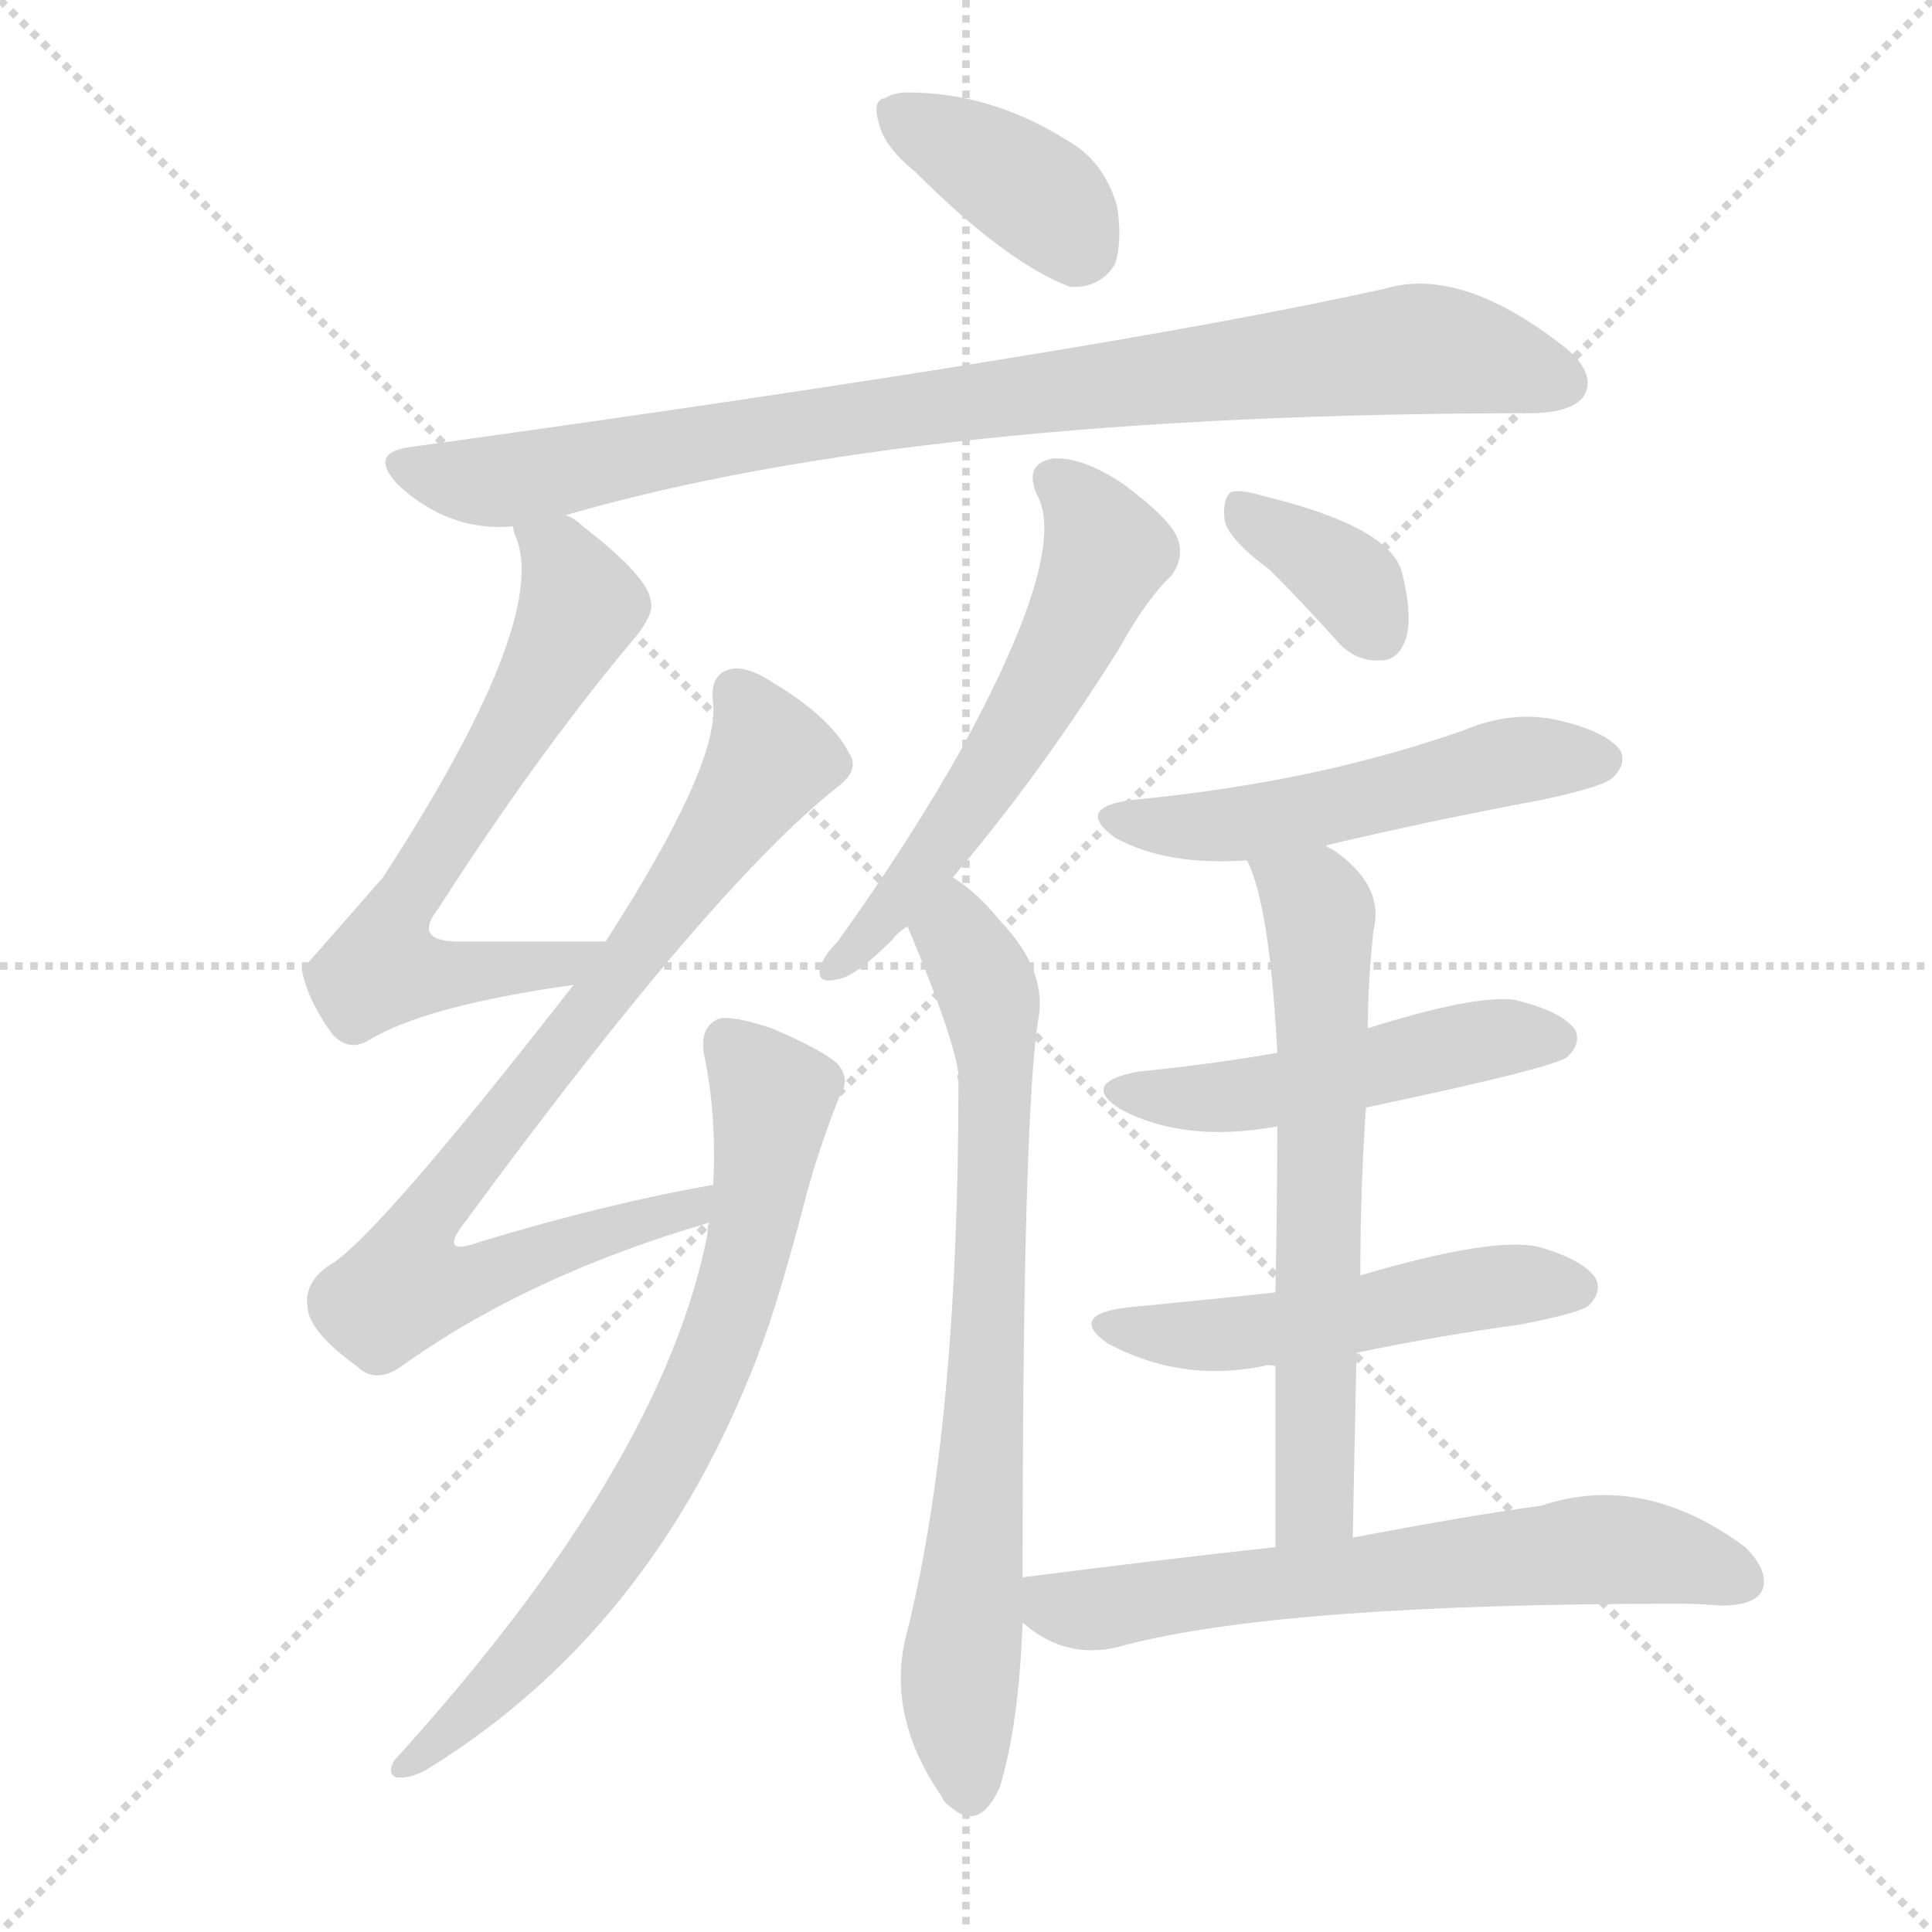
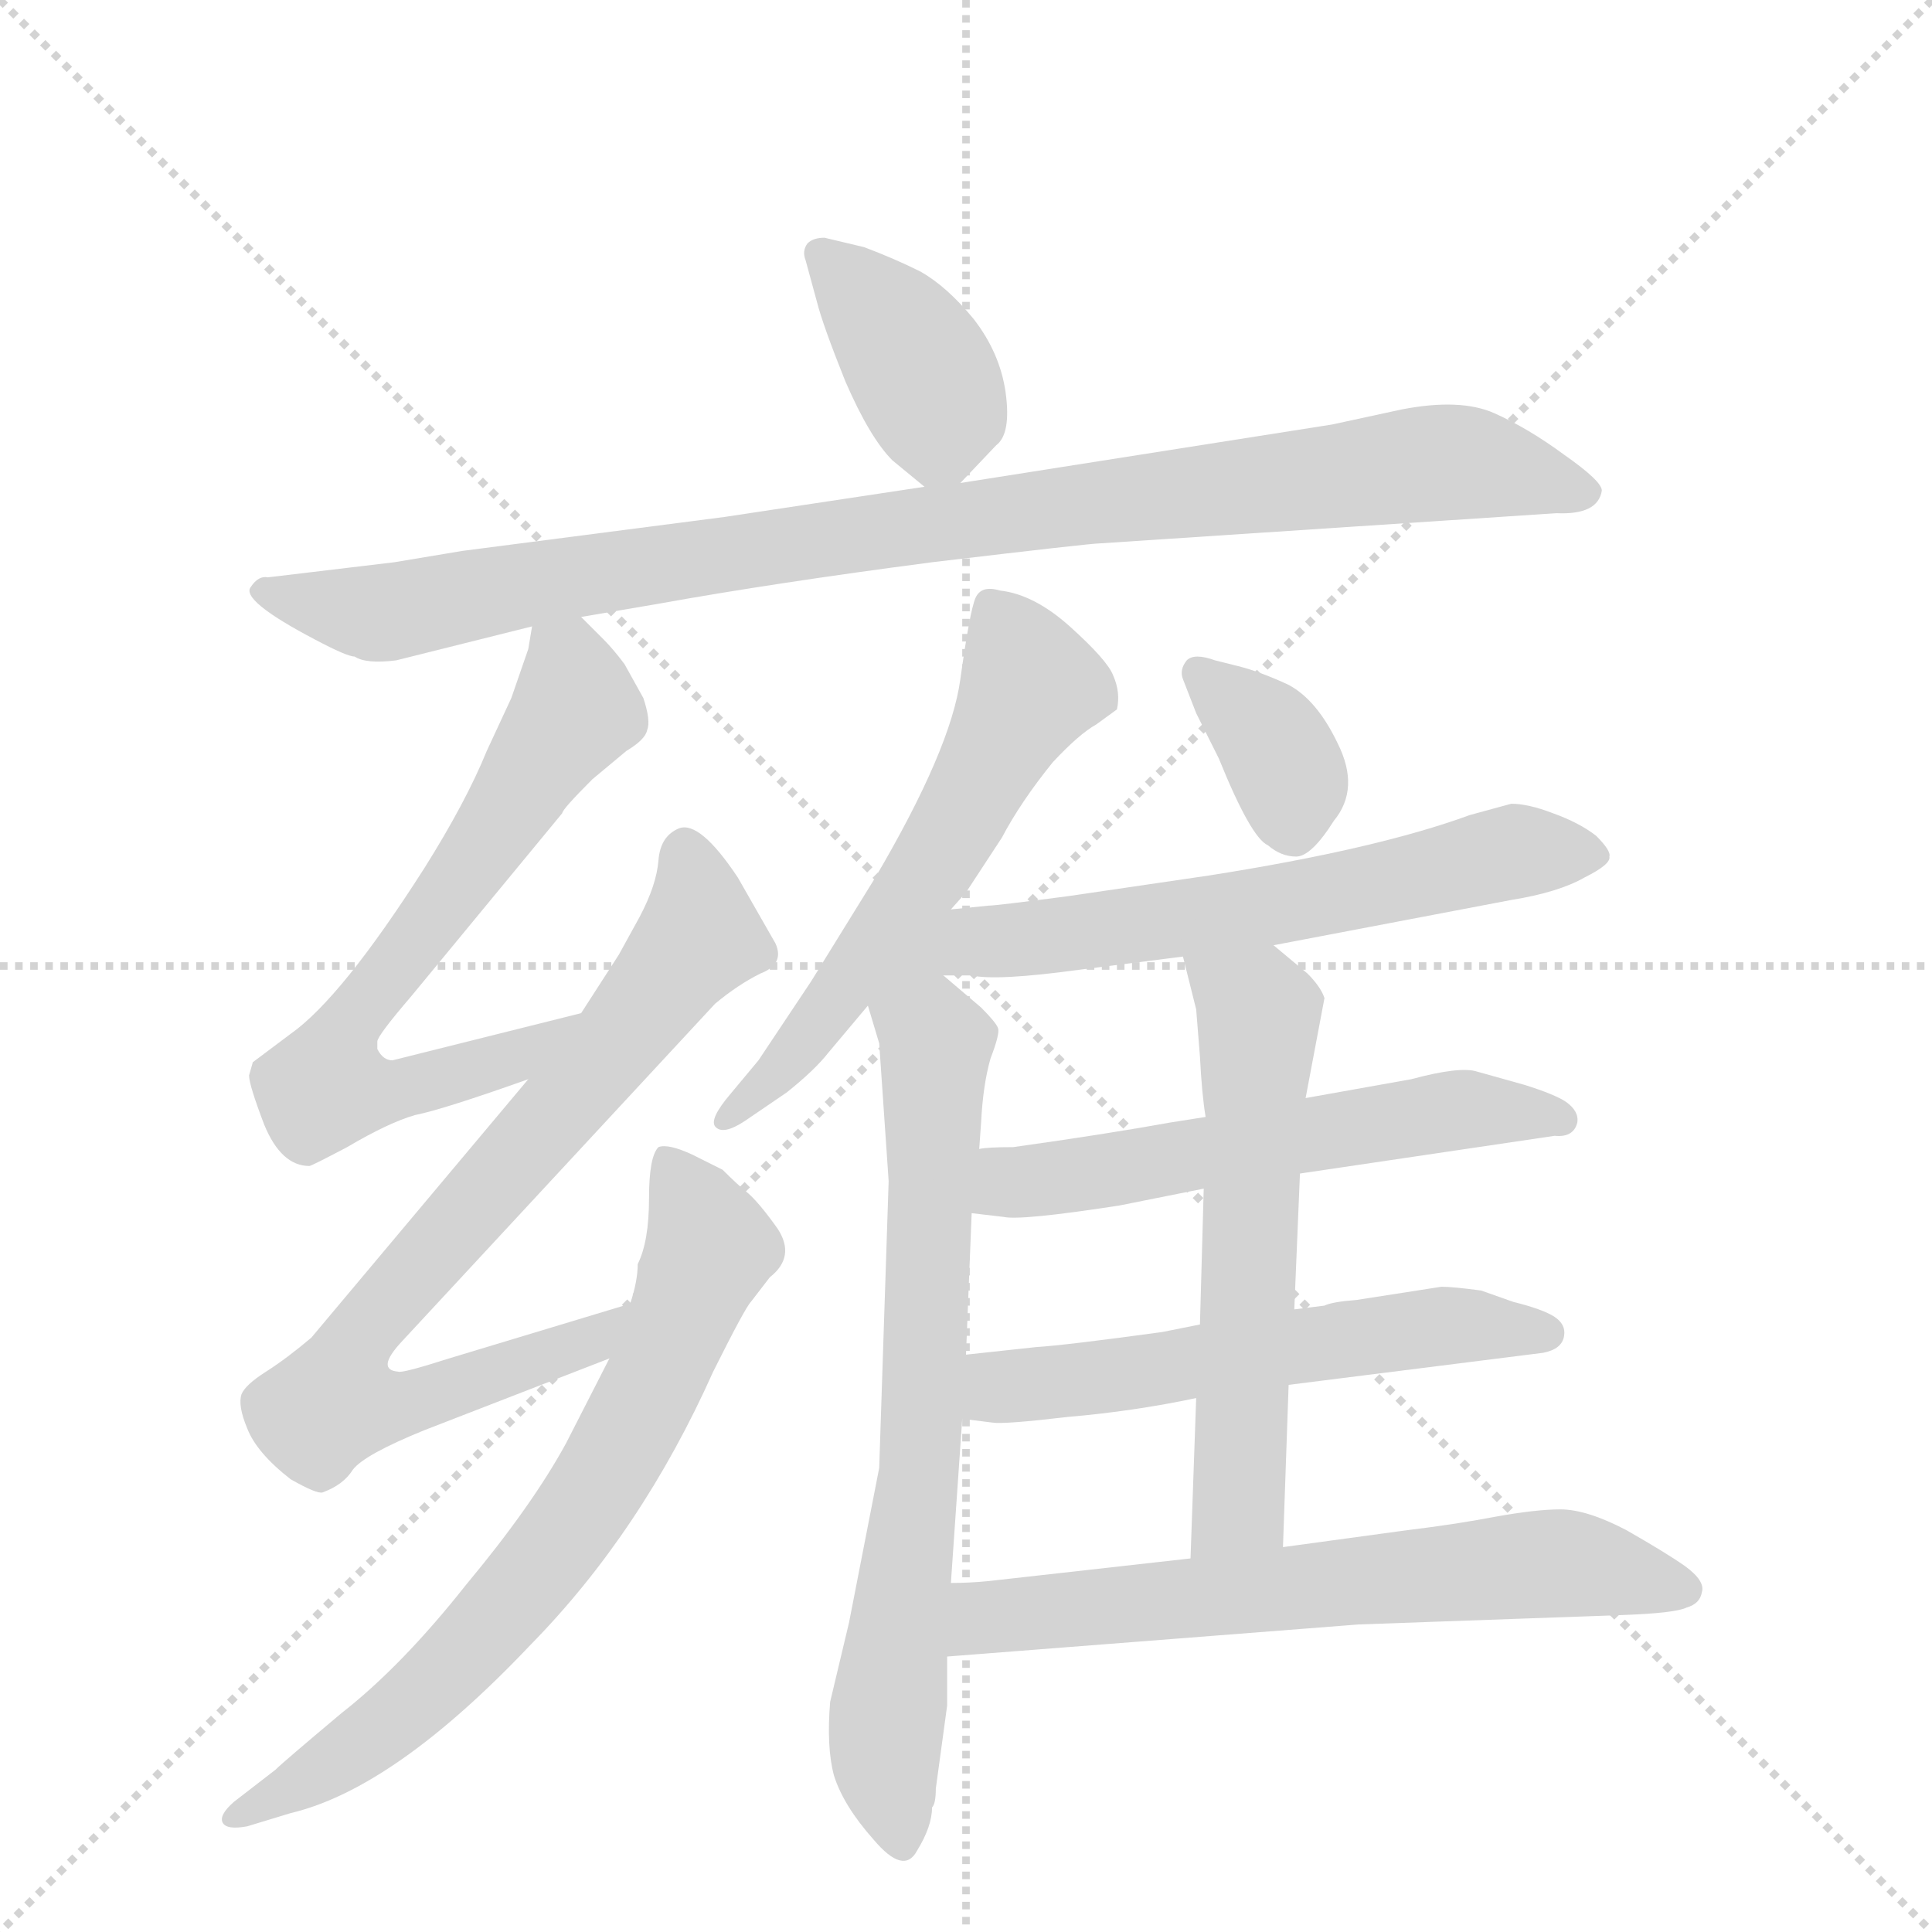
<svg xmlns="http://www.w3.org/2000/svg" version="1.1" viewBox="0 0 1024 1024">
  <g stroke="lightgray" stroke-dasharray="1,1" stroke-width="1" transform="scale(4, 4)">
    <line x1="0" y1="0" x2="256" y2="256" />
    <line x1="256" y1="0" x2="0" y2="256" />
    <line x1="128" y1="0" x2="128" y2="256" />
    <line x1="0" y1="128" x2="256" y2="128" />
  </g>
-   <g transform="scale(1, -1) translate(0, -900)">
+   <g transform="scale(1, -1) translate(0, -860)">
    <style type="text/css">
      
        @keyframes keyframes0 {
          from {
            stroke: blue;
-             stroke-dashoffset: 374;
-             stroke-width: 128;
-           }
-           55% {
+             stroke-dashoffset: 389;
+             stroke-width: 128;
+           }
+           56% {
            animation-timing-function: step-end;
            stroke: blue;
            stroke-dashoffset: 0;
            stroke-width: 128;
          }
          to {
            stroke: black;
            stroke-width: 1024;
          }
        }
        #make-me-a-hanzi-animation-0 {
-           animation: keyframes0 0.554s both;
+           animation: keyframes0 0.567s both;
          animation-delay: 0s;
          animation-timing-function: linear;
        }
      
        @keyframes keyframes1 {
          from {
            stroke: blue;
-             stroke-dashoffset: 878;
-             stroke-width: 128;
-           }
-           74% {
+             stroke-dashoffset: 965;
+             stroke-width: 128;
+           }
+           76% {
            animation-timing-function: step-end;
            stroke: blue;
            stroke-dashoffset: 0;
            stroke-width: 128;
          }
          to {
            stroke: black;
            stroke-width: 1024;
          }
        }
        #make-me-a-hanzi-animation-1 {
-           animation: keyframes1 0.965s both;
-           animation-delay: 0.554s;
+           animation: keyframes1 1.035s both;
+           animation-delay: 0.567s;
          animation-timing-function: linear;
        }
      
        @keyframes keyframes2 {
          from {
            stroke: blue;
-             stroke-dashoffset: 640;
+             stroke-dashoffset: 673;
+             stroke-width: 128;
+           }
+           69% {
+             animation-timing-function: step-end;
+             stroke: blue;
+             stroke-dashoffset: 0;
+             stroke-width: 128;
+           }
+           to {
+             stroke: black;
+             stroke-width: 1024;
+           }
+         }
+         #make-me-a-hanzi-animation-2 {
+           animation: keyframes2 0.798s both;
+           animation-delay: 1.602s;
+           animation-timing-function: linear;
+         }
+       
+         @keyframes keyframes3 {
+           from {
+             stroke: blue;
+             stroke-dashoffset: 781;
+             stroke-width: 128;
+           }
+           72% {
+             animation-timing-function: step-end;
+             stroke: blue;
+             stroke-dashoffset: 0;
+             stroke-width: 128;
+           }
+           to {
+             stroke: black;
+             stroke-width: 1024;
+           }
+         }
+         #make-me-a-hanzi-animation-3 {
+           animation: keyframes3 0.886s both;
+           animation-delay: 2.4s;
+           animation-timing-function: linear;
+         }
+       
+         @keyframes keyframes4 {
+           from {
+             stroke: blue;
+             stroke-dashoffset: 711;
+             stroke-width: 128;
+           }
+           70% {
+             animation-timing-function: step-end;
+             stroke: blue;
+             stroke-dashoffset: 0;
+             stroke-width: 128;
+           }
+           to {
+             stroke: black;
+             stroke-width: 1024;
+           }
+         }
+         #make-me-a-hanzi-animation-4 {
+           animation: keyframes4 0.829s both;
+           animation-delay: 3.285s;
+           animation-timing-function: linear;
+         }
+       
+         @keyframes keyframes5 {
+           from {
+             stroke: blue;
+             stroke-dashoffset: 585;
+             stroke-width: 128;
+           }
+           66% {
+             animation-timing-function: step-end;
+             stroke: blue;
+             stroke-dashoffset: 0;
+             stroke-width: 128;
+           }
+           to {
+             stroke: black;
+             stroke-width: 1024;
+           }
+         }
+         #make-me-a-hanzi-animation-5 {
+           animation: keyframes5 0.726s both;
+           animation-delay: 4.114s;
+           animation-timing-function: linear;
+         }
+       
+         @keyframes keyframes6 {
+           from {
+             stroke: blue;
+             stroke-dashoffset: 710;
+             stroke-width: 128;
+           }
+           70% {
+             animation-timing-function: step-end;
+             stroke: blue;
+             stroke-dashoffset: 0;
+             stroke-width: 128;
+           }
+           to {
+             stroke: black;
+             stroke-width: 1024;
+           }
+         }
+         #make-me-a-hanzi-animation-6 {
+           animation: keyframes6 0.828s both;
+           animation-delay: 4.84s;
+           animation-timing-function: linear;
+         }
+       
+         @keyframes keyframes7 {
+           from {
+             stroke: blue;
+             stroke-dashoffset: 356;
+             stroke-width: 128;
+           }
+           54% {
+             animation-timing-function: step-end;
+             stroke: blue;
+             stroke-dashoffset: 0;
+             stroke-width: 128;
+           }
+           to {
+             stroke: black;
+             stroke-width: 1024;
+           }
+         }
+         #make-me-a-hanzi-animation-7 {
+           animation: keyframes7 0.54s both;
+           animation-delay: 5.668s;
+           animation-timing-function: linear;
+         }
+       
+         @keyframes keyframes8 {
+           from {
+             stroke: blue;
+             stroke-dashoffset: 648;
            stroke-width: 128;
          }
          68% {
            animation-timing-function: step-end;
            stroke: blue;
            stroke-dashoffset: 0;
            stroke-width: 128;
          }
          to {
            stroke: black;
            stroke-width: 1024;
          }
        }
-         #make-me-a-hanzi-animation-2 {
-           animation: keyframes2 0.771s both;
-           animation-delay: 1.519s;
-           animation-timing-function: linear;
-         }
-       
-         @keyframes keyframes3 {
-           from {
-             stroke: blue;
-             stroke-dashoffset: 787;
-             stroke-width: 128;
-           }
-           72% {
-             animation-timing-function: step-end;
-             stroke: blue;
-             stroke-dashoffset: 0;
-             stroke-width: 128;
-           }
-           to {
-             stroke: black;
-             stroke-width: 1024;
-           }
-         }
-         #make-me-a-hanzi-animation-3 {
-           animation: keyframes3 0.89s both;
-           animation-delay: 2.29s;
-           animation-timing-function: linear;
-         }
-       
-         @keyframes keyframes4 {
-           from {
-             stroke: blue;
-             stroke-dashoffset: 713;
-             stroke-width: 128;
-           }
-           70% {
-             animation-timing-function: step-end;
-             stroke: blue;
-             stroke-dashoffset: 0;
-             stroke-width: 128;
-           }
-           to {
-             stroke: black;
-             stroke-width: 1024;
-           }
-         }
-         #make-me-a-hanzi-animation-4 {
-           animation: keyframes4 0.83s both;
-           animation-delay: 3.18s;
-           animation-timing-function: linear;
-         }
-       
-         @keyframes keyframes5 {
-           from {
-             stroke: blue;
-             stroke-dashoffset: 563;
+         #make-me-a-hanzi-animation-8 {
+           animation: keyframes8 0.777s both;
+           animation-delay: 6.207s;
+           animation-timing-function: linear;
+         }
+       
+         @keyframes keyframes9 {
+           from {
+             stroke: blue;
+             stroke-dashoffset: 569;
            stroke-width: 128;
          }
          65% {
            animation-timing-function: step-end;
            stroke: blue;
            stroke-dashoffset: 0;
            stroke-width: 128;
          }
          to {
            stroke: black;
            stroke-width: 1024;
          }
        }
-         #make-me-a-hanzi-animation-5 {
-           animation: keyframes5 0.708s both;
-           animation-delay: 4.01s;
-           animation-timing-function: linear;
-         }
-       
-         @keyframes keyframes6 {
-           from {
-             stroke: blue;
-             stroke-dashoffset: 735;
-             stroke-width: 128;
-           }
-           71% {
-             animation-timing-function: step-end;
-             stroke: blue;
-             stroke-dashoffset: 0;
-             stroke-width: 128;
-           }
-           to {
-             stroke: black;
-             stroke-width: 1024;
-           }
-         }
-         #make-me-a-hanzi-animation-6 {
-           animation: keyframes6 0.848s both;
-           animation-delay: 4.719s;
-           animation-timing-function: linear;
-         }
-       
-         @keyframes keyframes7 {
-           from {
-             stroke: blue;
-             stroke-dashoffset: 359;
-             stroke-width: 128;
-           }
-           54% {
-             animation-timing-function: step-end;
-             stroke: blue;
-             stroke-dashoffset: 0;
-             stroke-width: 128;
-           }
-           to {
-             stroke: black;
-             stroke-width: 1024;
-           }
-         }
-         #make-me-a-hanzi-animation-7 {
-           animation: keyframes7 0.542s both;
-           animation-delay: 5.567s;
-           animation-timing-function: linear;
-         }
-       
-         @keyframes keyframes8 {
-           from {
-             stroke: blue;
-             stroke-dashoffset: 515;
-             stroke-width: 128;
-           }
-           63% {
-             animation-timing-function: step-end;
-             stroke: blue;
-             stroke-dashoffset: 0;
-             stroke-width: 128;
-           }
-           to {
-             stroke: black;
-             stroke-width: 1024;
-           }
-         }
-         #make-me-a-hanzi-animation-8 {
-           animation: keyframes8 0.669s both;
-           animation-delay: 6.109s;
-           animation-timing-function: linear;
-         }
-       
-         @keyframes keyframes9 {
-           from {
-             stroke: blue;
-             stroke-dashoffset: 488;
-             stroke-width: 128;
-           }
-           61% {
-             animation-timing-function: step-end;
-             stroke: blue;
-             stroke-dashoffset: 0;
-             stroke-width: 128;
-           }
-           to {
-             stroke: black;
-             stroke-width: 1024;
-           }
-         }
        #make-me-a-hanzi-animation-9 {
-           animation: keyframes9 0.647s both;
-           animation-delay: 6.778s;
+           animation: keyframes9 0.713s both;
+           animation-delay: 6.985s;
          animation-timing-function: linear;
        }
      
        @keyframes keyframes10 {
          from {
            stroke: blue;
-             stroke-dashoffset: 505;
-             stroke-width: 128;
-           }
-           62% {
+             stroke-dashoffset: 566;
+             stroke-width: 128;
+           }
+           65% {
            animation-timing-function: step-end;
            stroke: blue;
            stroke-dashoffset: 0;
            stroke-width: 128;
          }
          to {
            stroke: black;
            stroke-width: 1024;
          }
        }
        #make-me-a-hanzi-animation-10 {
-           animation: keyframes10 0.661s both;
-           animation-delay: 7.425s;
+           animation: keyframes10 0.711s both;
+           animation-delay: 7.698s;
          animation-timing-function: linear;
        }
      
        @keyframes keyframes11 {
          from {
            stroke: blue;
-             stroke-dashoffset: 629;
-             stroke-width: 128;
-           }
-           67% {
+             stroke-dashoffset: 588;
+             stroke-width: 128;
+           }
+           66% {
            animation-timing-function: step-end;
            stroke: blue;
            stroke-dashoffset: 0;
            stroke-width: 128;
          }
          to {
            stroke: black;
            stroke-width: 1024;
          }
        }
        #make-me-a-hanzi-animation-11 {
-           animation: keyframes11 0.762s both;
-           animation-delay: 8.086s;
+           animation: keyframes11 0.729s both;
+           animation-delay: 8.408s;
          animation-timing-function: linear;
        }
      
        @keyframes keyframes12 {
          from {
            stroke: blue;
-             stroke-dashoffset: 638;
-             stroke-width: 128;
-           }
-           67% {
+             stroke-dashoffset: 648;
+             stroke-width: 128;
+           }
+           68% {
            animation-timing-function: step-end;
            stroke: blue;
            stroke-dashoffset: 0;
            stroke-width: 128;
          }
          to {
            stroke: black;
            stroke-width: 1024;
          }
        }
        #make-me-a-hanzi-animation-12 {
-           animation: keyframes12 0.769s both;
-           animation-delay: 8.848s;
+           animation: keyframes12 0.777s both;
+           animation-delay: 9.137s;
          animation-timing-function: linear;
        }
      
    </style>
-     <path d="M 485 809 Q 533 761 567 748 Q 583 747 591 760 Q 595 773 592 791 Q 585 815 565 826 Q 525 851 481 851 Q 474 851 469 848 Q 462 847 466 834 Q 469 822 485 809 Z" fill="lightgray" />
-     <path d="M 300 627 Q 486 681 814 681 Q 835 682 840 691 Q 846 703 828 717 Q 774 759 734 747 Q 586 714 217 663 Q 195 660 211 643 Q 238 618 272 621 L 300 627 Z" fill="lightgray" />
-     <path d="M 321 401 Q 279 401 246 401 Q 218 400 232 418 Q 284 499 334 559 Q 347 574 345 581 Q 344 594 309 621 Q 305 625 300 627 C 275 644 264 650 272 621 Q 272 618 274 614 Q 290 569 203 435 Q 161 387 160 386 Q 163 370 176 352 Q 185 342 196 349 Q 226 367 304 378 C 334 382 351 401 321 401 Z" fill="lightgray" />
-     <path d="M 378 272 Q 321 262 255 242 Q 231 233 247 253 Q 377 430 444 483 Q 456 492 450 501 Q 440 520 410 538 Q 395 548 386 545 Q 376 542 378 527 Q 381 494 321 401 L 304 378 Q 198 242 174 229 Q 161 220 163 207 Q 164 194 189 176 Q 199 166 213 176 Q 280 224 376 252 C 405 261 407 278 378 272 Z" fill="lightgray" />
-     <path d="M 376 252 Q 375 251 375 246 Q 351 123 209 -33 Q 205 -40 210 -42 Q 217 -43 226 -38 Q 353 40 408 199 Q 418 230 428 269 Q 435 294 445 319 Q 451 328 444 336 Q 437 343 409 355 Q 388 362 381 360 Q 371 356 373 342 Q 380 309 378 272 L 376 252 Z" fill="lightgray" />
-     <path d="M 505 435 Q 551 489 593 556 Q 608 583 621 595 Q 628 605 624 615 Q 620 625 596 643 Q 574 658 558 657 Q 542 654 550 637 Q 566 606 509 502 Q 482 454 444 401 Q 437 394 435 388 Q 432 378 444 381 Q 453 382 473 402 Q 476 406 481 409 L 505 435 Z" fill="lightgray" />
-     <path d="M 542 64 Q 542 302 550 358 Q 556 385 530 412 Q 518 427 505 435 C 481 453 470 437 481 409 Q 505 352 508 331 Q 507 330 508 327 Q 508 141 480 32 Q 470 -10 499 -52 Q 500 -55 503 -57 Q 519 -72 530 -47 Q 540 -14 542 40 L 542 64 Z" fill="lightgray" />
-     <path d="M 673 598 Q 689 582 708 561 Q 718 549 732 550 Q 741 550 745 561 Q 749 573 743 597 Q 736 621 670 637 Q 657 641 652 639 Q 648 635 649 625 Q 650 615 673 598 Z" fill="lightgray" />
-     <path d="M 703 452 Q 758 465 817 476 Q 850 483 855 488 Q 862 495 859 502 Q 852 512 827 518 Q 802 524 776 513 Q 739 500 698 491 Q 652 481 600 476 Q 569 472 591 456 Q 618 441 661 444 L 703 452 Z" fill="lightgray" />
-     <path d="M 724 313 Q 824 334 831 340 Q 838 347 835 354 Q 828 364 803 370 Q 782 373 725 355 L 677 342 Q 643 336 603 332 Q 572 326 594 312 Q 628 294 677 303 L 724 313 Z" fill="lightgray" />
-     <path d="M 719 183 Q 762 192 806 198 Q 837 204 842 208 Q 849 215 846 222 Q 840 232 816 239 Q 792 245 721 224 L 676 215 Q 639 211 597 207 Q 566 203 587 188 Q 626 167 670 176 Q 671 177 676 176 L 719 183 Z" fill="lightgray" />
-     <path d="M 717 85 Q 718 137 719 183 L 721 224 Q 721 270 724 313 L 725 355 Q 725 380 728 407 Q 734 431 706 450 Q 703 451 703 452 C 679 470 650 472 661 444 Q 673 420 677 342 L 677 303 Q 677 267 676 215 L 676 176 Q 676 134 676 80 C 676 50 716 55 717 85 Z" fill="lightgray" />
-     <path d="M 676 80 Q 612 73 542 64 C 514 60 518 58 542 40 Q 566 19 596 28 Q 680 50 890 50 Q 900 50 912 49 Q 930 49 934 57 Q 938 67 925 80 Q 871 120 817 102 Q 774 96 717 85 L 676 80 Z" fill="lightgray" />
+     <path d="M 509 604 L 528 624 Q 536 630 533 652 Q 530 673 516 691 Q 502 708 488 716 Q 474 723 458 729 L 437 734 Q 431 734 428 731 Q 425 727 427 722 L 433 700 Q 436 688 448 658 Q 461 628 473 616 L 490 602 C 500 594 500 594 509 604 Z" fill="lightgray" />
+     <path d="M 308 533 L 349 540 Q 410 551 494 562 Q 578 572 583 572 L 825 588 Q 847 587 849 600 Q 849 605 829 619 Q 810 633 792 641 Q 774 649 743 643 L 706 635 L 509 604 L 490 602 L 384 586 L 245 568 L 209 562 L 142 554 Q 137 555 133 549 Q 127 542 167 521 Q 184 512 188 512 Q 194 508 210 510 L 282 528 L 308 533 Z" fill="lightgray" />
+     <path d="M 200 304 L 200 308 Q 200 311 218 332 L 298 429 Q 298 431 314 447 L 332 462 Q 342 468 343 473 Q 345 478 341 490 L 331 508 Q 325 516 320 521 L 308 533 C 287 554 287 554 282 528 L 280 516 L 271 490 L 258 462 Q 247 435 225 400 Q 181 331 154 312 L 134 297 L 132 290 Q 132 285 140 264 Q 149 242 164 242 Q 165 242 184 252 Q 206 265 220 269 Q 235 272 280 288 C 308 298 337 330 308 323 L 208 298 Q 203 298 200 304 Z" fill="lightgray" />
+     <path d="M 280 288 L 165 151 Q 152 140 141 133 Q 130 126 128 121 Q 126 115 131 103 Q 136 90 154 76 Q 168 68 171 69 Q 182 73 187 81 Q 193 89 225 102 L 323 140 C 351 151 363 178 334 169 L 238 140 Q 213 132 211 133 Q 199 134 213 149 L 379 328 Q 391 338 403 344 Q 416 349 411 360 L 391 395 Q 371 425 360 421 Q 350 417 349 404 Q 348 391 339 374 L 328 354 L 308 323 L 280 288 Z" fill="lightgray" />
+     <path d="M 323 140 L 300 95 Q 282 62 247 20 Q 213 -23 181 -48 Q 150 -74 146 -78 L 124 -95 Q 116 -102 118 -106 Q 120 -110 131 -108 L 154 -101 Q 209 -88 281 -12 Q 340 48 378 133 Q 395 167 398 170 L 408 183 Q 422 194 412 209 Q 402 223 396 228 Q 391 232 383 240 L 367 248 Q 354 254 349 252 Q 344 247 344 225 Q 344 202 338 190 Q 338 181 334 169 L 323 140 Z" fill="lightgray" />
+     <path d="M 504 378 L 512 387 L 531 416 Q 541 435 558 456 Q 572 471 581 476 L 592 484 Q 594 493 590 502 Q 587 510 567 528 Q 548 545 530 547 Q 520 550 517 543 Q 514 536 509 500 Q 504 463 464 395 L 430 340 L 402 298 L 387 280 Q 376 267 379 263 Q 383 258 395 266 L 417 281 Q 432 293 439 302 L 460 327 L 504 378 Z" fill="lightgray" />
+     <path d="M 460 327 L 466 307 L 471 234 L 466 82 L 450 0 L 440 -42 Q 438 -66 442 -81 Q 447 -97 463 -115 Q 479 -134 486 -121 Q 494 -108 494 -98 Q 496 -96 496 -88 L 502 -44 L 502 -18 L 504 21 L 510 108 L 512 142 L 515 217 L 519 251 L 520 265 Q 521 285 525 299 Q 530 312 529 315 Q 528 318 520 326 L 500 343 C 477 362 451 356 460 327 Z" fill="lightgray" />
+     <path d="M 627 500 L 634 482 L 646 458 Q 663 416 672 412 Q 679 406 687 406 Q 695 406 707 425 Q 721 442 709 466 Q 698 489 683 497 Q 668 504 656 507 L 644 510 Q 633 514 629 510 Q 625 505 627 500 Z" fill="lightgray" />
+     <path d="M 524 380 L 504 378 C 410 369 440 343 500 343 L 515 343 Q 528 340 572 346 L 627 353 L 675 359 L 801 383 Q 826 387 840 395 Q 854 402 853 406 Q 854 409 846 417 Q 837 424 823 429 Q 810 434 801 434 L 779 428 Q 730 410 641 396 L 566 385 Q 528 380 524 380 Z" fill="lightgray" />
+     <path d="M 689 238 L 824 258 Q 834 257 836 265 Q 837 271 830 276 Q 824 280 808 285 L 783 292 Q 774 295 748 288 L 692 278 L 639 268 L 620 265 Q 587 259 537 252 Q 523 252 519 251 C 489 248 485 221 515 217 L 532 215 Q 541 213 593 221 L 638 230 L 689 238 Z" fill="lightgray" />
+     <path d="M 683 126 L 818 143 Q 828 145 829 152 Q 830 158 824 162 Q 818 166 802 170 L 785 176 Q 770 178 764 178 L 719 171 Q 706 170 702 168 L 686 166 L 636 158 L 616 154 Q 565 147 549 146 L 512 142 C 482 139 480 112 510 108 L 526 106 Q 532 105 566 109 Q 601 112 634 119 L 683 126 Z" fill="lightgray" />
+     <path d="M 680 40 L 683 126 L 686 166 L 689 238 L 692 278 L 702 331 Q 700 337 693 344 L 675 359 C 652 378 620 382 627 353 L 634 325 L 636 300 Q 637 280 639 268 L 638 230 L 636 158 L 634 119 L 631 34 C 630 4 679 10 680 40 Z" fill="lightgray" />
+     <path d="M 502 -18 L 720 -1 L 860 4 Q 888 5 894 8 Q 901 10 902 16 Q 904 22 893 30 Q 883 37 862 49 Q 841 60 827 60 Q 814 60 792 56 Q 771 52 746 49 L 680 40 L 631 34 L 524 22 Q 514 21 504 21 C 474 20 472 -20 502 -18 Z" fill="lightgray" />
    <clipPath id="make-me-a-hanzi-clip-0">
-       <path d="M 485 809 Q 533 761 567 748 Q 583 747 591 760 Q 595 773 592 791 Q 585 815 565 826 Q 525 851 481 851 Q 474 851 469 848 Q 462 847 466 834 Q 469 822 485 809 Z" />
-     </clipPath>
-     <path clip-path="url(#make-me-a-hanzi-clip-0)" d="M 478 839 L 542 802 L 561 786 L 570 769" fill="none" id="make-me-a-hanzi-animation-0" stroke-dasharray="246 492" stroke-linecap="round" />
+       <path d="M 509 604 L 528 624 Q 536 630 533 652 Q 530 673 516 691 Q 502 708 488 716 Q 474 723 458 729 L 437 734 Q 431 734 428 731 Q 425 727 427 722 L 433 700 Q 436 688 448 658 Q 461 628 473 616 L 490 602 C 500 594 500 594 509 604 Z" />
+     </clipPath>
+     <path clip-path="url(#make-me-a-hanzi-clip-0)" d="M 435 726 L 470 690 L 492 657 L 498 628 L 493 615" fill="none" id="make-me-a-hanzi-animation-0" stroke-dasharray="261 522" stroke-linecap="round" />
    <clipPath id="make-me-a-hanzi-clip-1">
-       <path d="M 300 627 Q 486 681 814 681 Q 835 682 840 691 Q 846 703 828 717 Q 774 759 734 747 Q 586 714 217 663 Q 195 660 211 643 Q 238 618 272 621 L 300 627 Z" />
-     </clipPath>
-     <path clip-path="url(#make-me-a-hanzi-clip-1)" d="M 214 653 L 265 645 L 450 679 L 737 714 L 778 712 L 828 697" fill="none" id="make-me-a-hanzi-animation-1" stroke-dasharray="750 1500" stroke-linecap="round" />
+       <path d="M 308 533 L 349 540 Q 410 551 494 562 Q 578 572 583 572 L 825 588 Q 847 587 849 600 Q 849 605 829 619 Q 810 633 792 641 Q 774 649 743 643 L 706 635 L 509 604 L 490 602 L 384 586 L 245 568 L 209 562 L 142 554 Q 137 555 133 549 Q 127 542 167 521 Q 184 512 188 512 Q 194 508 210 510 L 282 528 L 308 533 Z" />
+     </clipPath>
+     <path clip-path="url(#make-me-a-hanzi-clip-1)" d="M 140 547 L 163 539 L 211 536 L 410 571 L 765 615 L 840 599" fill="none" id="make-me-a-hanzi-animation-1" stroke-dasharray="837 1674" stroke-linecap="round" />
    <clipPath id="make-me-a-hanzi-clip-2">
-       <path d="M 321 401 Q 279 401 246 401 Q 218 400 232 418 Q 284 499 334 559 Q 347 574 345 581 Q 344 594 309 621 Q 305 625 300 627 C 275 644 264 650 272 621 Q 272 618 274 614 Q 290 569 203 435 Q 161 387 160 386 Q 163 370 176 352 Q 185 342 196 349 Q 226 367 304 378 C 334 382 351 401 321 401 Z" />
-     </clipPath>
-     <path clip-path="url(#make-me-a-hanzi-clip-2)" d="M 280 619 L 302 597 L 306 573 L 209 414 L 202 387 L 292 386 L 313 398" fill="none" id="make-me-a-hanzi-animation-2" stroke-dasharray="512 1024" stroke-linecap="round" />
+       <path d="M 200 304 L 200 308 Q 200 311 218 332 L 298 429 Q 298 431 314 447 L 332 462 Q 342 468 343 473 Q 345 478 341 490 L 331 508 Q 325 516 320 521 L 308 533 C 287 554 287 554 282 528 L 280 516 L 271 490 L 258 462 Q 247 435 225 400 Q 181 331 154 312 L 134 297 L 132 290 Q 132 285 140 264 Q 149 242 164 242 Q 165 242 184 252 Q 206 265 220 269 Q 235 272 280 288 C 308 298 337 330 308 323 L 208 298 Q 203 298 200 304 Z" />
+     </clipPath>
+     <path clip-path="url(#make-me-a-hanzi-clip-2)" d="M 290 520 L 301 508 L 305 484 L 185 317 L 174 293 L 176 283 L 210 282 L 266 296 L 302 319" fill="none" id="make-me-a-hanzi-animation-2" stroke-dasharray="545 1090" stroke-linecap="round" />
    <clipPath id="make-me-a-hanzi-clip-3">
-       <path d="M 378 272 Q 321 262 255 242 Q 231 233 247 253 Q 377 430 444 483 Q 456 492 450 501 Q 440 520 410 538 Q 395 548 386 545 Q 376 542 378 527 Q 381 494 321 401 L 304 378 Q 198 242 174 229 Q 161 220 163 207 Q 164 194 189 176 Q 199 166 213 176 Q 280 224 376 252 C 405 261 407 278 378 272 Z" />
-     </clipPath>
-     <path clip-path="url(#make-me-a-hanzi-clip-3)" d="M 391 532 L 409 498 L 318 368 L 306 360 L 231 262 L 223 231 L 225 225 L 260 224 L 314 246 L 366 258 L 371 268" fill="none" id="make-me-a-hanzi-animation-3" stroke-dasharray="659 1318" stroke-linecap="round" />
+       <path d="M 280 288 L 165 151 Q 152 140 141 133 Q 130 126 128 121 Q 126 115 131 103 Q 136 90 154 76 Q 168 68 171 69 Q 182 73 187 81 Q 193 89 225 102 L 323 140 C 351 151 363 178 334 169 L 238 140 Q 213 132 211 133 Q 199 134 213 149 L 379 328 Q 391 338 403 344 Q 416 349 411 360 L 391 395 Q 371 425 360 421 Q 350 417 349 404 Q 348 391 339 374 L 328 354 L 308 323 L 280 288 Z" />
+     </clipPath>
+     <path clip-path="url(#make-me-a-hanzi-clip-3)" d="M 363 410 L 371 364 L 185 144 L 178 117 L 209 113 L 312 148 L 328 163" fill="none" id="make-me-a-hanzi-animation-3" stroke-dasharray="653 1306" stroke-linecap="round" />
    <clipPath id="make-me-a-hanzi-clip-4">
-       <path d="M 376 252 Q 375 251 375 246 Q 351 123 209 -33 Q 205 -40 210 -42 Q 217 -43 226 -38 Q 353 40 408 199 Q 418 230 428 269 Q 435 294 445 319 Q 451 328 444 336 Q 437 343 409 355 Q 388 362 381 360 Q 371 356 373 342 Q 380 309 378 272 L 376 252 Z" />
-     </clipPath>
-     <path clip-path="url(#make-me-a-hanzi-clip-4)" d="M 386 348 L 410 319 L 400 252 L 367 152 L 310 60 L 262 4 L 213 -37" fill="none" id="make-me-a-hanzi-animation-4" stroke-dasharray="585 1170" stroke-linecap="round" />
+       <path d="M 323 140 L 300 95 Q 282 62 247 20 Q 213 -23 181 -48 Q 150 -74 146 -78 L 124 -95 Q 116 -102 118 -106 Q 120 -110 131 -108 L 154 -101 Q 209 -88 281 -12 Q 340 48 378 133 Q 395 167 398 170 L 408 183 Q 422 194 412 209 Q 402 223 396 228 Q 391 232 383 240 L 367 248 Q 354 254 349 252 Q 344 247 344 225 Q 344 202 338 190 Q 338 181 334 169 L 323 140 Z" />
+     </clipPath>
+     <path clip-path="url(#make-me-a-hanzi-clip-4)" d="M 353 245 L 376 199 L 344 122 L 314 68 L 279 20 L 220 -42 L 175 -76 L 125 -103" fill="none" id="make-me-a-hanzi-animation-4" stroke-dasharray="583 1166" stroke-linecap="round" />
    <clipPath id="make-me-a-hanzi-clip-5">
-       <path d="M 505 435 Q 551 489 593 556 Q 608 583 621 595 Q 628 605 624 615 Q 620 625 596 643 Q 574 658 558 657 Q 542 654 550 637 Q 566 606 509 502 Q 482 454 444 401 Q 437 394 435 388 Q 432 378 444 381 Q 453 382 473 402 Q 476 406 481 409 L 505 435 Z" />
-     </clipPath>
-     <path clip-path="url(#make-me-a-hanzi-clip-5)" d="M 559 645 L 585 611 L 573 576 L 514 474 L 476 422 L 444 391" fill="none" id="make-me-a-hanzi-animation-5" stroke-dasharray="435 870" stroke-linecap="round" />
+       <path d="M 504 378 L 512 387 L 531 416 Q 541 435 558 456 Q 572 471 581 476 L 592 484 Q 594 493 590 502 Q 587 510 567 528 Q 548 545 530 547 Q 520 550 517 543 Q 514 536 509 500 Q 504 463 464 395 L 430 340 L 402 298 L 387 280 Q 376 267 379 263 Q 383 258 395 266 L 417 281 Q 432 293 439 302 L 460 327 L 504 378 Z" />
+     </clipPath>
+     <path clip-path="url(#make-me-a-hanzi-clip-5)" d="M 526 536 L 546 497 L 541 486 L 484 386 L 416 295 L 383 266" fill="none" id="make-me-a-hanzi-animation-5" stroke-dasharray="457 914" stroke-linecap="round" />
    <clipPath id="make-me-a-hanzi-clip-6">
-       <path d="M 542 64 Q 542 302 550 358 Q 556 385 530 412 Q 518 427 505 435 C 481 453 470 437 481 409 Q 505 352 508 331 Q 507 330 508 327 Q 508 141 480 32 Q 470 -10 499 -52 Q 500 -55 503 -57 Q 519 -72 530 -47 Q 540 -14 542 40 L 542 64 Z" />
-     </clipPath>
-     <path clip-path="url(#make-me-a-hanzi-clip-6)" d="M 505 427 L 509 402 L 524 373 L 528 329 L 521 123 L 509 11 L 515 -47" fill="none" id="make-me-a-hanzi-animation-6" stroke-dasharray="607 1214" stroke-linecap="round" />
+       <path d="M 460 327 L 466 307 L 471 234 L 466 82 L 450 0 L 440 -42 Q 438 -66 442 -81 Q 447 -97 463 -115 Q 479 -134 486 -121 Q 494 -108 494 -98 Q 496 -96 496 -88 L 502 -44 L 502 -18 L 504 21 L 510 108 L 512 142 L 515 217 L 519 251 L 520 265 Q 521 285 525 299 Q 530 312 529 315 Q 528 318 520 326 L 500 343 C 477 362 451 356 460 327 Z" />
+     </clipPath>
+     <path clip-path="url(#make-me-a-hanzi-clip-6)" d="M 469 324 L 496 308 L 488 88 L 469 -70 L 476 -113" fill="none" id="make-me-a-hanzi-animation-6" stroke-dasharray="582 1164" stroke-linecap="round" />
    <clipPath id="make-me-a-hanzi-clip-7">
-       <path d="M 673 598 Q 689 582 708 561 Q 718 549 732 550 Q 741 550 745 561 Q 749 573 743 597 Q 736 621 670 637 Q 657 641 652 639 Q 648 635 649 625 Q 650 615 673 598 Z" />
-     </clipPath>
-     <path clip-path="url(#make-me-a-hanzi-clip-7)" d="M 656 631 L 718 589 L 731 564" fill="none" id="make-me-a-hanzi-animation-7" stroke-dasharray="231 462" stroke-linecap="round" />
+       <path d="M 627 500 L 634 482 L 646 458 Q 663 416 672 412 Q 679 406 687 406 Q 695 406 707 425 Q 721 442 709 466 Q 698 489 683 497 Q 668 504 656 507 L 644 510 Q 633 514 629 510 Q 625 505 627 500 Z" />
+     </clipPath>
+     <path clip-path="url(#make-me-a-hanzi-clip-7)" d="M 637 503 L 675 466 L 686 420" fill="none" id="make-me-a-hanzi-animation-7" stroke-dasharray="228 456" stroke-linecap="round" />
    <clipPath id="make-me-a-hanzi-clip-8">
-       <path d="M 703 452 Q 758 465 817 476 Q 850 483 855 488 Q 862 495 859 502 Q 852 512 827 518 Q 802 524 776 513 Q 739 500 698 491 Q 652 481 600 476 Q 569 472 591 456 Q 618 441 661 444 L 703 452 Z" />
-     </clipPath>
-     <path clip-path="url(#make-me-a-hanzi-clip-8)" d="M 593 467 L 613 462 L 664 464 L 799 496 L 848 497" fill="none" id="make-me-a-hanzi-animation-8" stroke-dasharray="387 774" stroke-linecap="round" />
+       <path d="M 524 380 L 504 378 C 410 369 440 343 500 343 L 515 343 Q 528 340 572 346 L 627 353 L 675 359 L 801 383 Q 826 387 840 395 Q 854 402 853 406 Q 854 409 846 417 Q 837 424 823 429 Q 810 434 801 434 L 779 428 Q 730 410 641 396 L 566 385 Q 528 380 524 380 Z" />
+     </clipPath>
+     <path clip-path="url(#make-me-a-hanzi-clip-8)" d="M 466 330 L 512 361 L 631 373 L 802 409 L 844 408" fill="none" id="make-me-a-hanzi-animation-8" stroke-dasharray="520 1040" stroke-linecap="round" />
    <clipPath id="make-me-a-hanzi-clip-9">
-       <path d="M 724 313 Q 824 334 831 340 Q 838 347 835 354 Q 828 364 803 370 Q 782 373 725 355 L 677 342 Q 643 336 603 332 Q 572 326 594 312 Q 628 294 677 303 L 724 313 Z" />
-     </clipPath>
-     <path clip-path="url(#make-me-a-hanzi-clip-9)" d="M 596 323 L 653 318 L 789 349 L 824 349" fill="none" id="make-me-a-hanzi-animation-9" stroke-dasharray="360 720" stroke-linecap="round" />
+       <path d="M 689 238 L 824 258 Q 834 257 836 265 Q 837 271 830 276 Q 824 280 808 285 L 783 292 Q 774 295 748 288 L 692 278 L 639 268 L 620 265 Q 587 259 537 252 Q 523 252 519 251 C 489 248 485 221 515 217 L 532 215 Q 541 213 593 221 L 638 230 L 689 238 Z" />
+     </clipPath>
+     <path clip-path="url(#make-me-a-hanzi-clip-9)" d="M 520 222 L 537 233 L 760 270 L 827 267" fill="none" id="make-me-a-hanzi-animation-9" stroke-dasharray="441 882" stroke-linecap="round" />
    <clipPath id="make-me-a-hanzi-clip-10">
-       <path d="M 719 183 Q 762 192 806 198 Q 837 204 842 208 Q 849 215 846 222 Q 840 232 816 239 Q 792 245 721 224 L 676 215 Q 639 211 597 207 Q 566 203 587 188 Q 626 167 670 176 Q 671 177 676 176 L 719 183 Z" />
-     </clipPath>
-     <path clip-path="url(#make-me-a-hanzi-clip-10)" d="M 590 199 L 598 194 L 648 192 L 770 215 L 835 218" fill="none" id="make-me-a-hanzi-animation-10" stroke-dasharray="377 754" stroke-linecap="round" />
+       <path d="M 683 126 L 818 143 Q 828 145 829 152 Q 830 158 824 162 Q 818 166 802 170 L 785 176 Q 770 178 764 178 L 719 171 Q 706 170 702 168 L 686 166 L 636 158 L 616 154 Q 565 147 549 146 L 512 142 C 482 139 480 112 510 108 L 526 106 Q 532 105 566 109 Q 601 112 634 119 L 683 126 Z" />
+     </clipPath>
+     <path clip-path="url(#make-me-a-hanzi-clip-10)" d="M 515 113 L 533 125 L 760 157 L 819 153" fill="none" id="make-me-a-hanzi-animation-10" stroke-dasharray="438 876" stroke-linecap="round" />
    <clipPath id="make-me-a-hanzi-clip-11">
-       <path d="M 717 85 Q 718 137 719 183 L 721 224 Q 721 270 724 313 L 725 355 Q 725 380 728 407 Q 734 431 706 450 Q 703 451 703 452 C 679 470 650 472 661 444 Q 673 420 677 342 L 677 303 Q 677 267 676 215 L 676 176 Q 676 134 676 80 C 676 50 716 55 717 85 Z" />
-     </clipPath>
-     <path clip-path="url(#make-me-a-hanzi-clip-11)" d="M 669 442 L 696 422 L 700 403 L 697 107 L 682 88" fill="none" id="make-me-a-hanzi-animation-11" stroke-dasharray="501 1002" stroke-linecap="round" />
+       <path d="M 680 40 L 683 126 L 686 166 L 689 238 L 692 278 L 702 331 Q 700 337 693 344 L 675 359 C 652 378 620 382 627 353 L 634 325 L 636 300 Q 637 280 639 268 L 638 230 L 636 158 L 634 119 L 631 34 C 630 4 679 10 680 40 Z" />
+     </clipPath>
+     <path clip-path="url(#make-me-a-hanzi-clip-11)" d="M 634 347 L 667 323 L 657 62 L 636 41" fill="none" id="make-me-a-hanzi-animation-11" stroke-dasharray="460 920" stroke-linecap="round" />
    <clipPath id="make-me-a-hanzi-clip-12">
-       <path d="M 676 80 Q 612 73 542 64 C 514 60 518 58 542 40 Q 566 19 596 28 Q 680 50 890 50 Q 900 50 912 49 Q 930 49 934 57 Q 938 67 925 80 Q 871 120 817 102 Q 774 96 717 85 L 676 80 Z" />
-     </clipPath>
-     <path clip-path="url(#make-me-a-hanzi-clip-12)" d="M 551 58 L 559 48 L 576 46 L 843 79 L 892 74 L 924 62" fill="none" id="make-me-a-hanzi-animation-12" stroke-dasharray="510 1020" stroke-linecap="round" />
+       <path d="M 502 -18 L 720 -1 L 860 4 Q 888 5 894 8 Q 901 10 902 16 Q 904 22 893 30 Q 883 37 862 49 Q 841 60 827 60 Q 814 60 792 56 Q 771 52 746 49 L 680 40 L 631 34 L 524 22 Q 514 21 504 21 C 474 20 472 -20 502 -18 Z" />
+     </clipPath>
+     <path clip-path="url(#make-me-a-hanzi-clip-12)" d="M 509 -12 L 519 1 L 534 4 L 815 31 L 892 18" fill="none" id="make-me-a-hanzi-animation-12" stroke-dasharray="520 1040" stroke-linecap="round" />
  </g>
</svg>
